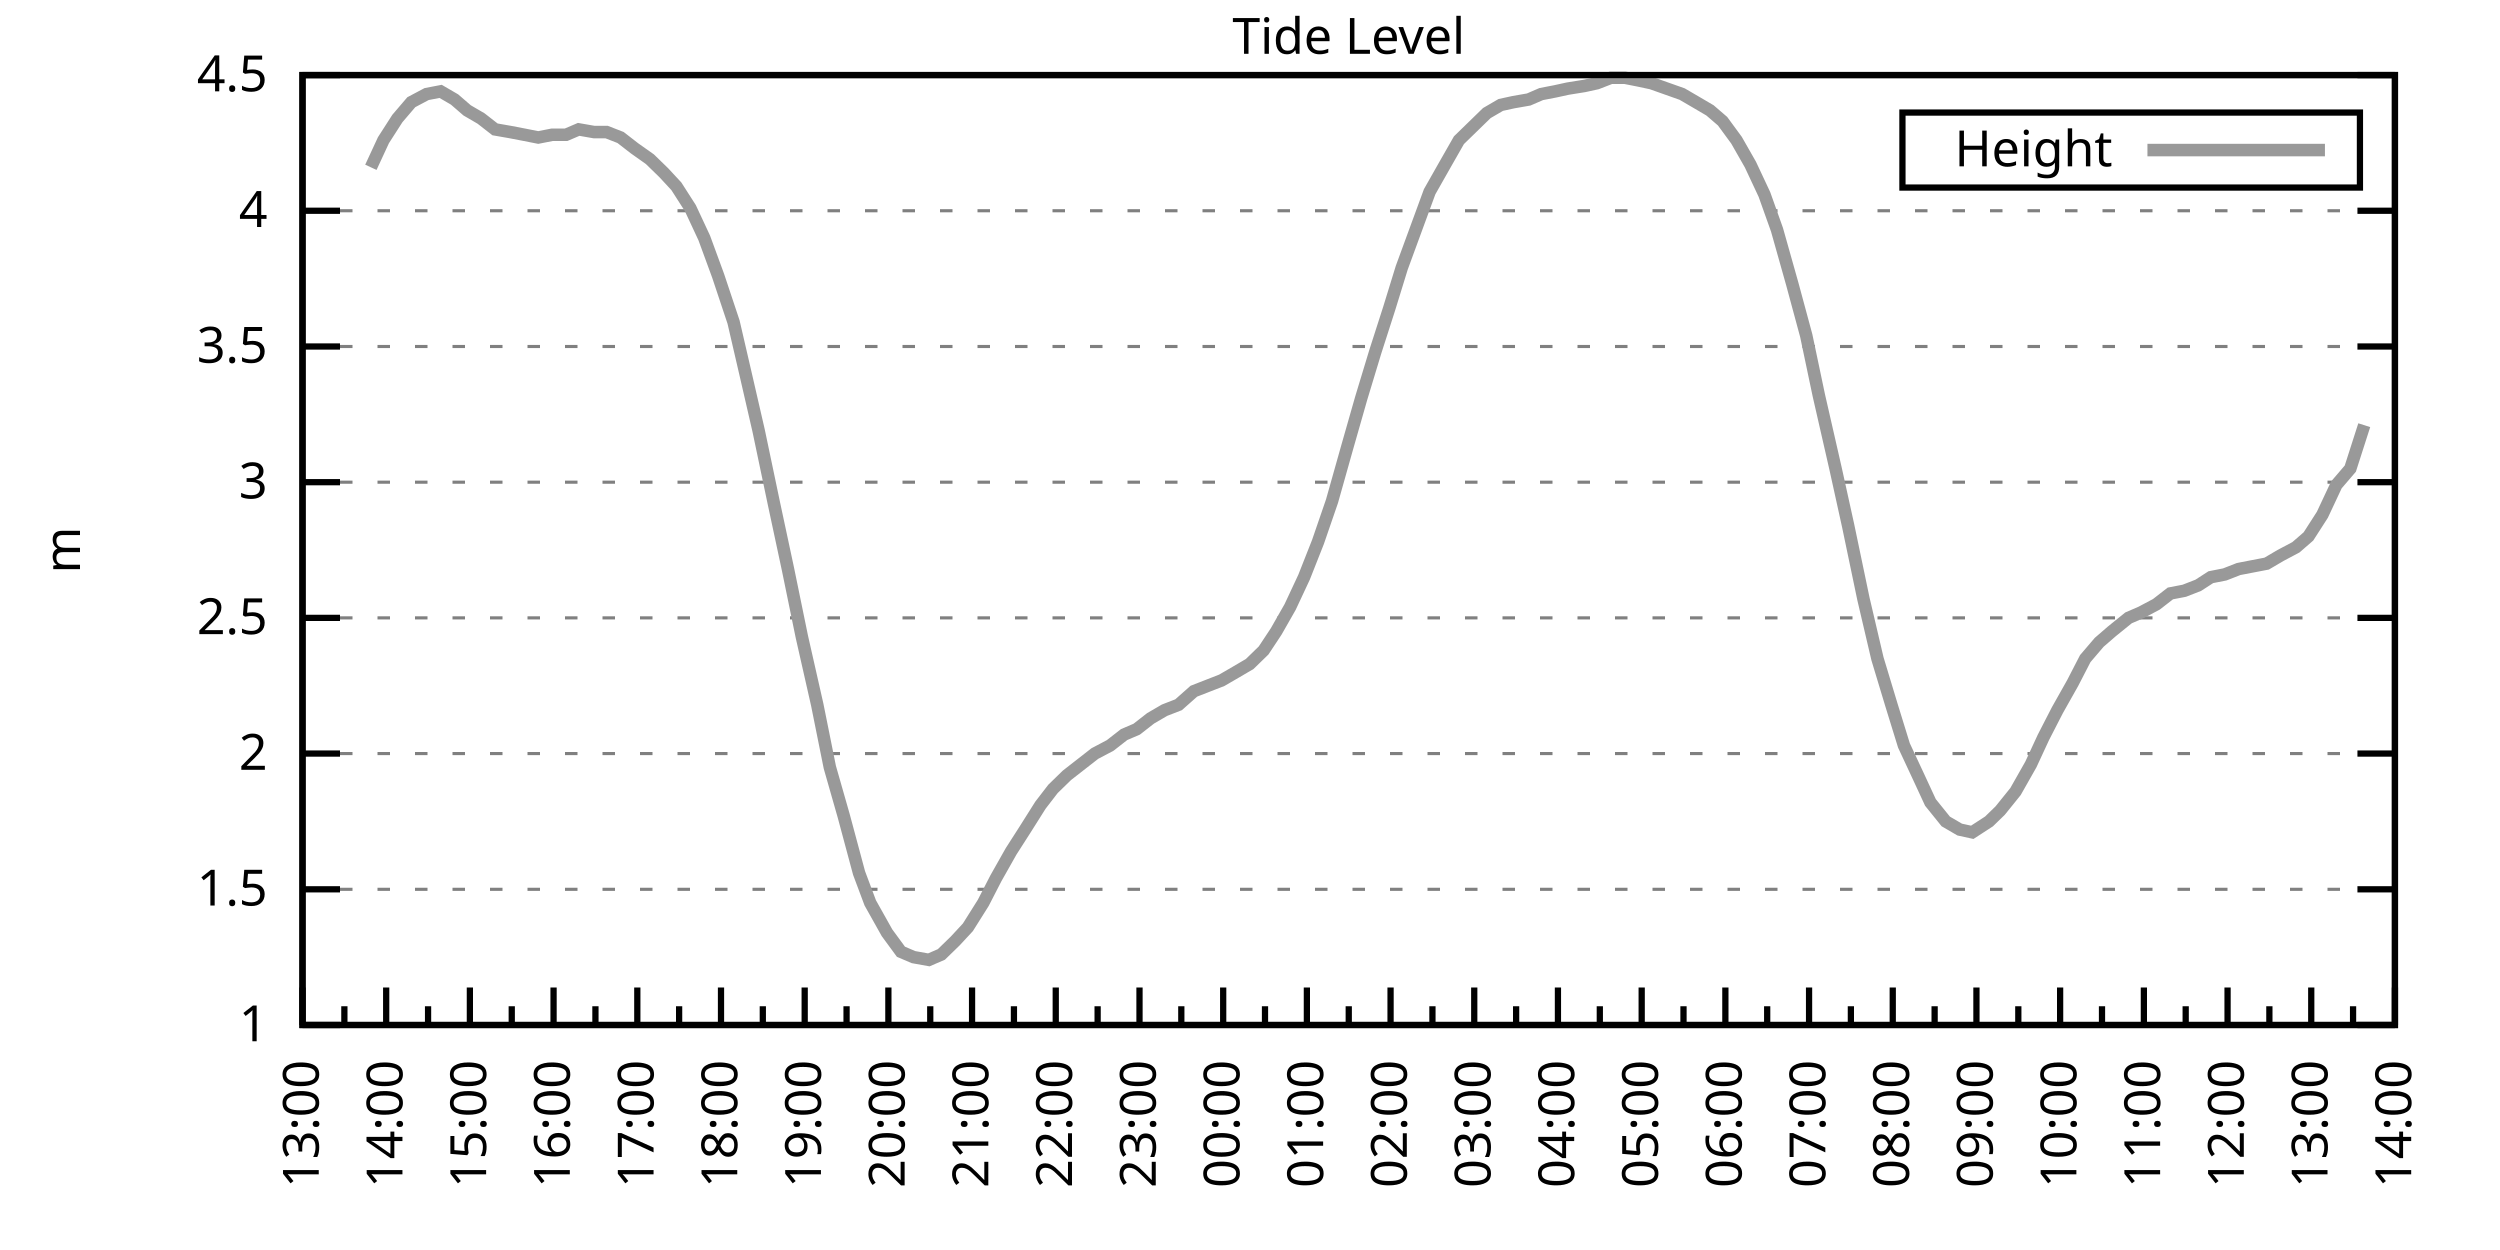
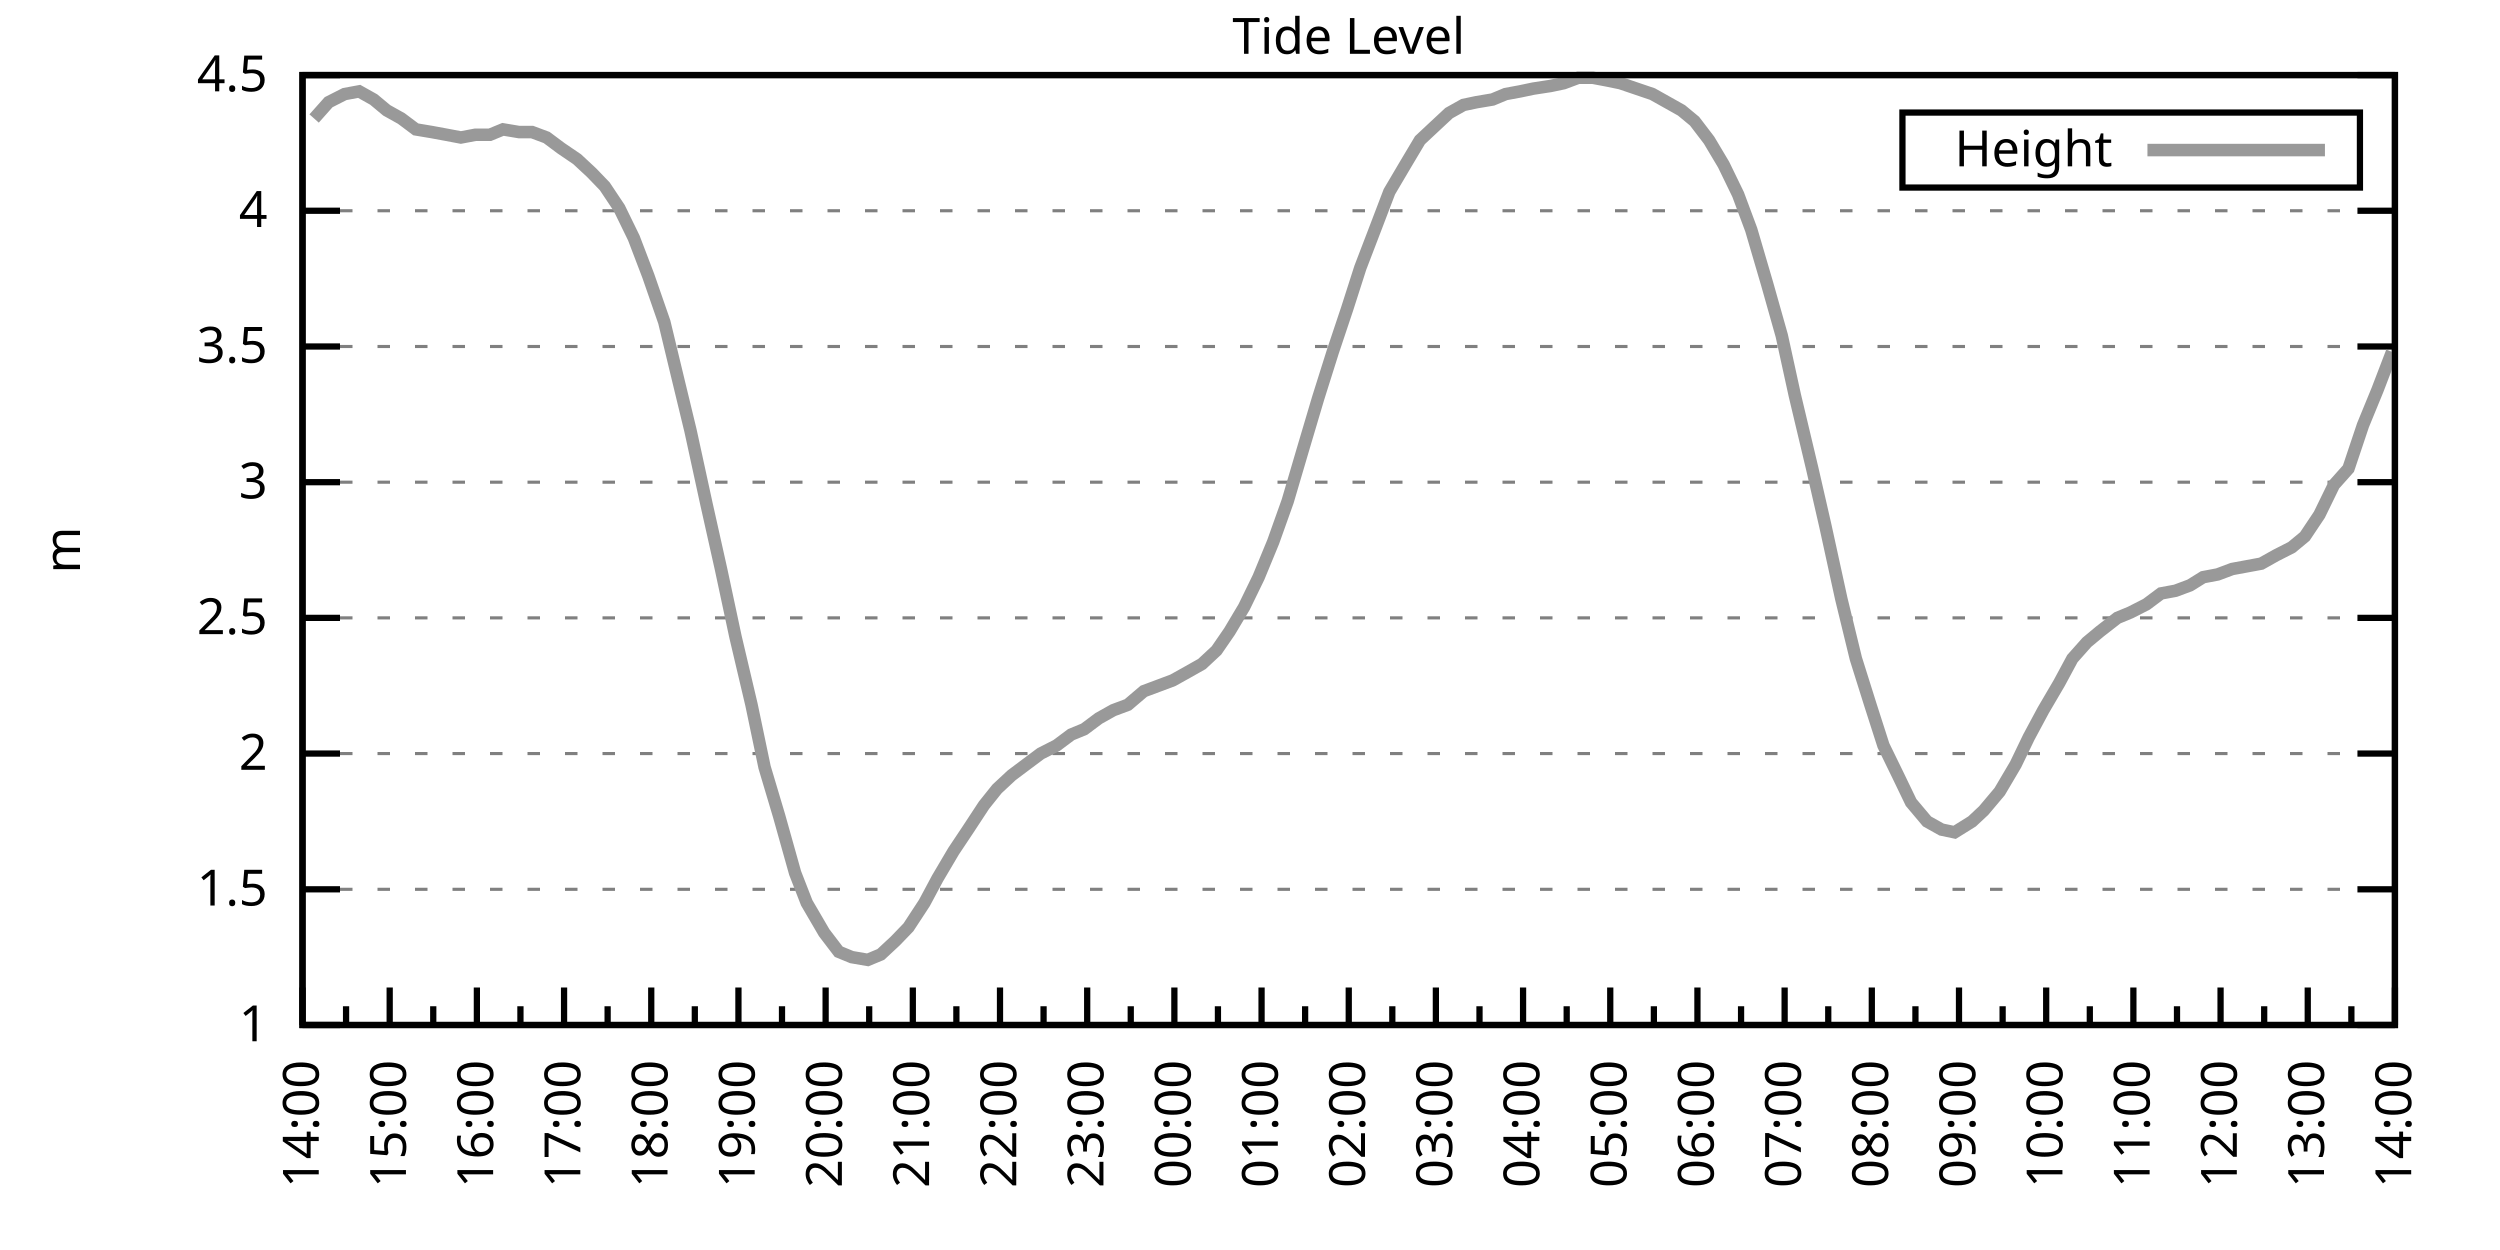
<svg xmlns="http://www.w3.org/2000/svg" xmlns:xlink="http://www.w3.org/1999/xlink" width="400" height="200" viewBox="0 0 400 200">
  <g id="gnuplot_canvas">
    <rect x="0" y="0" width="400" height="200" fill="none" />
    <defs>
      <circle id="gpDot" r="0.5" stroke-width="0.5" stroke="currentColor" />
      <path id="gpPt0" stroke-width="0.333" stroke="currentColor" d="M-1,0 h2 M0,-1 v2" />
      <path id="gpPt1" stroke-width="0.333" stroke="currentColor" d="M-1,-1 L1,1 M1,-1 L-1,1" />
      <path id="gpPt2" stroke-width="0.333" stroke="currentColor" d="M-1,0 L1,0 M0,-1 L0,1 M-1,-1 L1,1 M-1,1 L1,-1" />
      <rect id="gpPt3" stroke-width="0.333" stroke="currentColor" x="-1" y="-1" width="2" height="2" />
      <rect id="gpPt4" stroke-width="0.333" stroke="currentColor" fill="currentColor" x="-1" y="-1" width="2" height="2" />
      <circle id="gpPt5" stroke-width="0.333" stroke="currentColor" cx="0" cy="0" r="1" />
      <use xlink:href="#gpPt5" id="gpPt6" fill="currentColor" stroke="none" />
      <path id="gpPt7" stroke-width="0.333" stroke="currentColor" d="M0,-1.33 L-1.33,0.67 L1.33,0.67 z" />
      <use xlink:href="#gpPt7" id="gpPt8" fill="currentColor" stroke="none" />
      <use xlink:href="#gpPt7" id="gpPt9" stroke="currentColor" transform="rotate(180)" />
      <use xlink:href="#gpPt9" id="gpPt10" fill="currentColor" stroke="none" />
      <use xlink:href="#gpPt3" id="gpPt11" stroke="currentColor" transform="rotate(45)" />
      <use xlink:href="#gpPt11" id="gpPt12" fill="currentColor" stroke="none" />
      <path id="gpPt13" stroke-width="0.333" stroke="currentColor" d="M0,1.330 L1.265,0.411 L0.782,-1.067 L-0.782,-1.076 L-1.265,0.411 z" />
      <use xlink:href="#gpPt13" id="gpPt14" fill="currentColor" stroke="none" />
      <filter id="textbox" filterUnits="objectBoundingBox" x="0" y="0" height="1" width="1">
        <feFlood flood-color="white" flood-opacity="1" result="bgnd" />
        <feComposite in="SourceGraphic" in2="bgnd" operator="atop" />
      </filter>
      <filter id="greybox" filterUnits="objectBoundingBox" x="0" y="0" height="1" width="1">
        <feFlood flood-color="lightgrey" flood-opacity="1" result="grey" />
        <feComposite in="SourceGraphic" in2="grey" operator="atop" />
      </filter>
    </defs>
    <g fill="none" color="white" stroke="currentColor" stroke-width="1.00" stroke-linecap="butt" stroke-linejoin="miter">
</g>
    <g fill="none" color="black" stroke="currentColor" stroke-width="1.00" stroke-linecap="butt" stroke-linejoin="miter">
      <g stroke="none" shape-rendering="crispEdges">
        <polygon fill="rgb(255, 255, 255)" points="48.40,164.00 383.18,164.00 383.18,12.02 48.40,12.02 " />
      </g>
    </g>
    <g fill="none" color="black" stroke="currentColor" stroke-width="1.00" stroke-linecap="butt" stroke-linejoin="miter">
</g>
    <g fill="none" color="black" stroke="black" stroke-width="0.50" stroke-linecap="butt" stroke-linejoin="miter">
</g>
    <g fill="none" color="gray" stroke="currentColor" stroke-width="0.50" stroke-linecap="butt" stroke-linejoin="miter">
      <path stroke="gray" stroke-dasharray="2,4" class="gridline" d="M48.40,164.00 L383.19,164.00  " />
    </g>
    <g fill="none" color="gray" stroke="gray" stroke-width="1.00" stroke-linecap="butt" stroke-linejoin="miter">
</g>
    <g fill="none" color="black" stroke="currentColor" stroke-width="1.00" stroke-linecap="butt" stroke-linejoin="miter">
      <path stroke="black" d="M48.40,164.00 L54.40,164.00 M383.19,164.00 L377.19,164.00  " />
      <g transform="translate(42.80,166.60)" stroke="none" fill="black" font-family="Sans" font-size="8.00" text-anchor="end">
        <text>
          <tspan font-family="Sans"> 1</tspan>
        </text>
      </g>
    </g>
    <g fill="none" color="black" stroke="currentColor" stroke-width="1.00" stroke-linecap="butt" stroke-linejoin="miter">
</g>
    <g fill="none" color="black" stroke="black" stroke-width="0.50" stroke-linecap="butt" stroke-linejoin="miter">
</g>
    <g fill="none" color="gray" stroke="currentColor" stroke-width="0.50" stroke-linecap="butt" stroke-linejoin="miter">
      <path stroke="gray" stroke-dasharray="2,4" class="gridline" d="M48.40,142.29 L383.19,142.29  " />
    </g>
    <g fill="none" color="gray" stroke="gray" stroke-width="1.00" stroke-linecap="butt" stroke-linejoin="miter">
</g>
    <g fill="none" color="black" stroke="currentColor" stroke-width="1.00" stroke-linecap="butt" stroke-linejoin="miter">
      <path stroke="black" d="M48.40,142.29 L54.40,142.29 M383.19,142.29 L377.19,142.29  " />
      <g transform="translate(42.80,144.89)" stroke="none" fill="black" font-family="Sans" font-size="8.00" text-anchor="end">
        <text>
          <tspan font-family="Sans"> 1.5</tspan>
        </text>
      </g>
    </g>
    <g fill="none" color="black" stroke="currentColor" stroke-width="1.00" stroke-linecap="butt" stroke-linejoin="miter">
</g>
    <g fill="none" color="black" stroke="black" stroke-width="0.50" stroke-linecap="butt" stroke-linejoin="miter">
</g>
    <g fill="none" color="gray" stroke="currentColor" stroke-width="0.50" stroke-linecap="butt" stroke-linejoin="miter">
      <path stroke="gray" stroke-dasharray="2,4" class="gridline" d="M48.40,120.57 L383.19,120.57  " />
    </g>
    <g fill="none" color="gray" stroke="gray" stroke-width="1.00" stroke-linecap="butt" stroke-linejoin="miter">
</g>
    <g fill="none" color="black" stroke="currentColor" stroke-width="1.00" stroke-linecap="butt" stroke-linejoin="miter">
      <path stroke="black" d="M48.40,120.57 L54.40,120.57 M383.19,120.57 L377.19,120.57  " />
      <g transform="translate(42.80,123.17)" stroke="none" fill="black" font-family="Sans" font-size="8.00" text-anchor="end">
        <text>
          <tspan font-family="Sans"> 2</tspan>
        </text>
      </g>
    </g>
    <g fill="none" color="black" stroke="currentColor" stroke-width="1.00" stroke-linecap="butt" stroke-linejoin="miter">
</g>
    <g fill="none" color="black" stroke="black" stroke-width="0.50" stroke-linecap="butt" stroke-linejoin="miter">
</g>
    <g fill="none" color="gray" stroke="currentColor" stroke-width="0.50" stroke-linecap="butt" stroke-linejoin="miter">
      <path stroke="gray" stroke-dasharray="2,4" class="gridline" d="M48.40,98.86 L383.19,98.86  " />
    </g>
    <g fill="none" color="gray" stroke="gray" stroke-width="1.00" stroke-linecap="butt" stroke-linejoin="miter">
</g>
    <g fill="none" color="black" stroke="currentColor" stroke-width="1.00" stroke-linecap="butt" stroke-linejoin="miter">
      <path stroke="black" d="M48.40,98.86 L54.40,98.86 M383.19,98.86 L377.19,98.86  " />
      <g transform="translate(42.80,101.46)" stroke="none" fill="black" font-family="Sans" font-size="8.00" text-anchor="end">
        <text>
          <tspan font-family="Sans"> 2.5</tspan>
        </text>
      </g>
    </g>
    <g fill="none" color="black" stroke="currentColor" stroke-width="1.00" stroke-linecap="butt" stroke-linejoin="miter">
</g>
    <g fill="none" color="black" stroke="black" stroke-width="0.50" stroke-linecap="butt" stroke-linejoin="miter">
</g>
    <g fill="none" color="gray" stroke="currentColor" stroke-width="0.50" stroke-linecap="butt" stroke-linejoin="miter">
      <path stroke="gray" stroke-dasharray="2,4" class="gridline" d="M48.40,77.15 L383.19,77.15  " />
    </g>
    <g fill="none" color="gray" stroke="gray" stroke-width="1.00" stroke-linecap="butt" stroke-linejoin="miter">
</g>
    <g fill="none" color="black" stroke="currentColor" stroke-width="1.00" stroke-linecap="butt" stroke-linejoin="miter">
      <path stroke="black" d="M48.40,77.15 L54.40,77.15 M383.19,77.15 L377.19,77.15  " />
      <g transform="translate(42.80,79.75)" stroke="none" fill="black" font-family="Sans" font-size="8.00" text-anchor="end">
        <text>
          <tspan font-family="Sans"> 3</tspan>
        </text>
      </g>
    </g>
    <g fill="none" color="black" stroke="currentColor" stroke-width="1.00" stroke-linecap="butt" stroke-linejoin="miter">
</g>
    <g fill="none" color="black" stroke="black" stroke-width="0.50" stroke-linecap="butt" stroke-linejoin="miter">
</g>
    <g fill="none" color="gray" stroke="currentColor" stroke-width="0.50" stroke-linecap="butt" stroke-linejoin="miter">
      <path stroke="gray" stroke-dasharray="2,4" class="gridline" d="M48.40,55.44 L383.19,55.44  " />
    </g>
    <g fill="none" color="gray" stroke="gray" stroke-width="1.00" stroke-linecap="butt" stroke-linejoin="miter">
</g>
    <g fill="none" color="black" stroke="currentColor" stroke-width="1.00" stroke-linecap="butt" stroke-linejoin="miter">
      <path stroke="black" d="M48.40,55.44 L54.40,55.44 M383.19,55.44 L377.19,55.44  " />
      <g transform="translate(42.80,58.04)" stroke="none" fill="black" font-family="Sans" font-size="8.00" text-anchor="end">
        <text>
          <tspan font-family="Sans"> 3.5</tspan>
        </text>
      </g>
    </g>
    <g fill="none" color="black" stroke="currentColor" stroke-width="1.00" stroke-linecap="butt" stroke-linejoin="miter">
</g>
    <g fill="none" color="black" stroke="black" stroke-width="0.50" stroke-linecap="butt" stroke-linejoin="miter">
</g>
    <g fill="none" color="gray" stroke="currentColor" stroke-width="0.50" stroke-linecap="butt" stroke-linejoin="miter">
      <path stroke="gray" stroke-dasharray="2,4" class="gridline" d="M48.40,33.72 L383.19,33.72  " />
    </g>
    <g fill="none" color="gray" stroke="gray" stroke-width="1.00" stroke-linecap="butt" stroke-linejoin="miter">
</g>
    <g fill="none" color="black" stroke="currentColor" stroke-width="1.00" stroke-linecap="butt" stroke-linejoin="miter">
      <path stroke="black" d="M48.40,33.72 L54.40,33.72 M383.19,33.72 L377.19,33.72  " />
      <g transform="translate(42.80,36.32)" stroke="none" fill="black" font-family="Sans" font-size="8.00" text-anchor="end">
        <text>
          <tspan font-family="Sans"> 4</tspan>
        </text>
      </g>
    </g>
    <g fill="none" color="black" stroke="currentColor" stroke-width="1.00" stroke-linecap="butt" stroke-linejoin="miter">
</g>
    <g fill="none" color="black" stroke="black" stroke-width="0.50" stroke-linecap="butt" stroke-linejoin="miter">
</g>
    <g fill="none" color="gray" stroke="currentColor" stroke-width="0.50" stroke-linecap="butt" stroke-linejoin="miter">
      <path stroke="gray" stroke-dasharray="2,4" class="gridline" d="M48.40,12.01 L383.19,12.01  " />
    </g>
    <g fill="none" color="gray" stroke="gray" stroke-width="1.00" stroke-linecap="butt" stroke-linejoin="miter">
</g>
    <g fill="none" color="black" stroke="currentColor" stroke-width="1.00" stroke-linecap="butt" stroke-linejoin="miter">
      <path stroke="black" d="M48.40,12.01 L54.40,12.01 M383.19,12.01 L377.19,12.01  " />
      <g transform="translate(42.80,14.61)" stroke="none" fill="black" font-family="Sans" font-size="8.00" text-anchor="end">
        <text>
          <tspan font-family="Sans"> 4.5</tspan>
        </text>
      </g>
    </g>
    <g fill="none" color="black" stroke="currentColor" stroke-width="1.00" stroke-linecap="butt" stroke-linejoin="miter">
      <path stroke="black" d="M48.40,164.00 L48.40,158.00  " />
      <g transform="translate(51.00,169.60) rotate(270)" stroke="none" fill="black" font-family="Sans" font-size="8.00" text-anchor="end">
        <text>
+           <tspan font-family="Sans">14:00</tspan>
+         </text>
+       </g>
+     </g>
+     <g fill="none" color="black" stroke="currentColor" stroke-width="1.00" stroke-linecap="butt" stroke-linejoin="miter">
+       <path stroke="black" d="M55.37,164.00 L55.37,161.00 M62.35,164.00 L62.35,158.00  " />
+       <g transform="translate(64.95,169.60) rotate(270)" stroke="none" fill="black" font-family="Sans" font-size="8.00" text-anchor="end">
+         <text>
+           <tspan font-family="Sans">15:00</tspan>
+         </text>
+       </g>
+     </g>
+     <g fill="none" color="black" stroke="currentColor" stroke-width="1.00" stroke-linecap="butt" stroke-linejoin="miter">
+       <path stroke="black" d="M69.32,164.00 L69.32,161.00 M76.30,164.00 L76.30,158.00  " />
+       <g transform="translate(78.90,169.60) rotate(270)" stroke="none" fill="black" font-family="Sans" font-size="8.00" text-anchor="end">
+         <text>
+           <tspan font-family="Sans">16:00</tspan>
+         </text>
+       </g>
+     </g>
+     <g fill="none" color="black" stroke="currentColor" stroke-width="1.00" stroke-linecap="butt" stroke-linejoin="miter">
+       <path stroke="black" d="M83.27,164.00 L83.27,161.00 M90.25,164.00 L90.25,158.00  " />
+       <g transform="translate(92.85,169.60) rotate(270)" stroke="none" fill="black" font-family="Sans" font-size="8.00" text-anchor="end">
+         <text>
+           <tspan font-family="Sans">17:00</tspan>
+         </text>
+       </g>
+     </g>
+     <g fill="none" color="black" stroke="currentColor" stroke-width="1.00" stroke-linecap="butt" stroke-linejoin="miter">
+       <path stroke="black" d="M97.22,164.00 L97.22,161.00 M104.20,164.00 L104.20,158.00  " />
+       <g transform="translate(106.80,169.60) rotate(270)" stroke="none" fill="black" font-family="Sans" font-size="8.00" text-anchor="end">
+         <text>
+           <tspan font-family="Sans">18:00</tspan>
+         </text>
+       </g>
+     </g>
+     <g fill="none" color="black" stroke="currentColor" stroke-width="1.00" stroke-linecap="butt" stroke-linejoin="miter">
+       <path stroke="black" d="M111.17,164.00 L111.17,161.00 M118.15,164.00 L118.15,158.00  " />
+       <g transform="translate(120.75,169.60) rotate(270)" stroke="none" fill="black" font-family="Sans" font-size="8.00" text-anchor="end">
+         <text>
+           <tspan font-family="Sans">19:00</tspan>
+         </text>
+       </g>
+     </g>
+     <g fill="none" color="black" stroke="currentColor" stroke-width="1.00" stroke-linecap="butt" stroke-linejoin="miter">
+       <path stroke="black" d="M125.12,164.00 L125.12,161.00 M132.10,164.00 L132.10,158.00  " />
+       <g transform="translate(134.70,169.60) rotate(270)" stroke="none" fill="black" font-family="Sans" font-size="8.00" text-anchor="end">
+         <text>
+           <tspan font-family="Sans">20:00</tspan>
+         </text>
+       </g>
+     </g>
+     <g fill="none" color="black" stroke="currentColor" stroke-width="1.00" stroke-linecap="butt" stroke-linejoin="miter">
+       <path stroke="black" d="M139.07,164.00 L139.07,161.00 M146.05,164.00 L146.05,158.00  " />
+       <g transform="translate(148.65,169.60) rotate(270)" stroke="none" fill="black" font-family="Sans" font-size="8.00" text-anchor="end">
+         <text>
+           <tspan font-family="Sans">21:00</tspan>
+         </text>
+       </g>
+     </g>
+     <g fill="none" color="black" stroke="currentColor" stroke-width="1.00" stroke-linecap="butt" stroke-linejoin="miter">
+       <path stroke="black" d="M153.02,164.00 L153.02,161.00 M160.00,164.00 L160.00,158.00  " />
+       <g transform="translate(162.60,169.60) rotate(270)" stroke="none" fill="black" font-family="Sans" font-size="8.00" text-anchor="end">
+         <text>
+           <tspan font-family="Sans">22:00</tspan>
+         </text>
+       </g>
+     </g>
+     <g fill="none" color="black" stroke="currentColor" stroke-width="1.00" stroke-linecap="butt" stroke-linejoin="miter">
+       <path stroke="black" d="M166.97,164.00 L166.97,161.00 M173.95,164.00 L173.95,158.00  " />
+       <g transform="translate(176.55,169.60) rotate(270)" stroke="none" fill="black" font-family="Sans" font-size="8.00" text-anchor="end">
+         <text>
+           <tspan font-family="Sans">23:00</tspan>
+         </text>
+       </g>
+     </g>
+     <g fill="none" color="black" stroke="currentColor" stroke-width="1.00" stroke-linecap="butt" stroke-linejoin="miter">
+       <path stroke="black" d="M180.92,164.00 L180.92,161.00 M187.90,164.00 L187.90,158.00  " />
+       <g transform="translate(190.50,169.60) rotate(270)" stroke="none" fill="black" font-family="Sans" font-size="8.00" text-anchor="end">
+         <text>
+           <tspan font-family="Sans">00:00</tspan>
+         </text>
+       </g>
+     </g>
+     <g fill="none" color="black" stroke="currentColor" stroke-width="1.00" stroke-linecap="butt" stroke-linejoin="miter">
+       <path stroke="black" d="M194.87,164.00 L194.87,161.00 M201.85,164.00 L201.85,158.00  " />
+       <g transform="translate(204.45,169.60) rotate(270)" stroke="none" fill="black" font-family="Sans" font-size="8.00" text-anchor="end">
+         <text>
+           <tspan font-family="Sans">01:00</tspan>
+         </text>
+       </g>
+     </g>
+     <g fill="none" color="black" stroke="currentColor" stroke-width="1.00" stroke-linecap="butt" stroke-linejoin="miter">
+       <path stroke="black" d="M208.82,164.00 L208.82,161.00 M215.80,164.00 L215.80,158.00  " />
+       <g transform="translate(218.40,169.60) rotate(270)" stroke="none" fill="black" font-family="Sans" font-size="8.00" text-anchor="end">
+         <text>
+           <tspan font-family="Sans">02:00</tspan>
+         </text>
+       </g>
+     </g>
+     <g fill="none" color="black" stroke="currentColor" stroke-width="1.00" stroke-linecap="butt" stroke-linejoin="miter">
+       <path stroke="black" d="M222.77,164.00 L222.77,161.00 M229.74,164.00 L229.74,158.00  " />
+       <g transform="translate(232.34,169.60) rotate(270)" stroke="none" fill="black" font-family="Sans" font-size="8.00" text-anchor="end">
+         <text>
+           <tspan font-family="Sans">03:00</tspan>
+         </text>
+       </g>
+     </g>
+     <g fill="none" color="black" stroke="currentColor" stroke-width="1.00" stroke-linecap="butt" stroke-linejoin="miter">
+       <path stroke="black" d="M236.72,164.00 L236.72,161.00 M243.69,164.00 L243.69,158.00  " />
+       <g transform="translate(246.29,169.60) rotate(270)" stroke="none" fill="black" font-family="Sans" font-size="8.00" text-anchor="end">
+         <text>
+           <tspan font-family="Sans">04:00</tspan>
+         </text>
+       </g>
+     </g>
+     <g fill="none" color="black" stroke="currentColor" stroke-width="1.00" stroke-linecap="butt" stroke-linejoin="miter">
+       <path stroke="black" d="M250.67,164.00 L250.67,161.00 M257.64,164.00 L257.64,158.00  " />
+       <g transform="translate(260.24,169.60) rotate(270)" stroke="none" fill="black" font-family="Sans" font-size="8.00" text-anchor="end">
+         <text>
+           <tspan font-family="Sans">05:00</tspan>
+         </text>
+       </g>
+     </g>
+     <g fill="none" color="black" stroke="currentColor" stroke-width="1.00" stroke-linecap="butt" stroke-linejoin="miter">
+       <path stroke="black" d="M264.62,164.00 L264.62,161.00 M271.59,164.00 L271.59,158.00  " />
+       <g transform="translate(274.19,169.60) rotate(270)" stroke="none" fill="black" font-family="Sans" font-size="8.00" text-anchor="end">
+         <text>
+           <tspan font-family="Sans">06:00</tspan>
+         </text>
+       </g>
+     </g>
+     <g fill="none" color="black" stroke="currentColor" stroke-width="1.00" stroke-linecap="butt" stroke-linejoin="miter">
+       <path stroke="black" d="M278.57,164.00 L278.57,161.00 M285.54,164.00 L285.54,158.00  " />
+       <g transform="translate(288.14,169.60) rotate(270)" stroke="none" fill="black" font-family="Sans" font-size="8.00" text-anchor="end">
+         <text>
+           <tspan font-family="Sans">07:00</tspan>
+         </text>
+       </g>
+     </g>
+     <g fill="none" color="black" stroke="currentColor" stroke-width="1.00" stroke-linecap="butt" stroke-linejoin="miter">
+       <path stroke="black" d="M292.52,164.00 L292.52,161.00 M299.49,164.00 L299.49,158.00  " />
+       <g transform="translate(302.09,169.60) rotate(270)" stroke="none" fill="black" font-family="Sans" font-size="8.00" text-anchor="end">
+         <text>
+           <tspan font-family="Sans">08:00</tspan>
+         </text>
+       </g>
+     </g>
+     <g fill="none" color="black" stroke="currentColor" stroke-width="1.00" stroke-linecap="butt" stroke-linejoin="miter">
+       <path stroke="black" d="M306.47,164.00 L306.47,161.00 M313.44,164.00 L313.44,158.00  " />
+       <g transform="translate(316.04,169.60) rotate(270)" stroke="none" fill="black" font-family="Sans" font-size="8.00" text-anchor="end">
+         <text>
+           <tspan font-family="Sans">09:00</tspan>
+         </text>
+       </g>
+     </g>
+     <g fill="none" color="black" stroke="currentColor" stroke-width="1.00" stroke-linecap="butt" stroke-linejoin="miter">
+       <path stroke="black" d="M320.42,164.00 L320.42,161.00 M327.39,164.00 L327.39,158.00  " />
+       <g transform="translate(329.99,169.60) rotate(270)" stroke="none" fill="black" font-family="Sans" font-size="8.00" text-anchor="end">
+         <text>
+           <tspan font-family="Sans">10:00</tspan>
+         </text>
+       </g>
+     </g>
+     <g fill="none" color="black" stroke="currentColor" stroke-width="1.00" stroke-linecap="butt" stroke-linejoin="miter">
+       <path stroke="black" d="M334.37,164.00 L334.37,161.00 M341.34,164.00 L341.34,158.00  " />
+       <g transform="translate(343.94,169.60) rotate(270)" stroke="none" fill="black" font-family="Sans" font-size="8.00" text-anchor="end">
+         <text>
+           <tspan font-family="Sans">11:00</tspan>
+         </text>
+       </g>
+     </g>
+     <g fill="none" color="black" stroke="currentColor" stroke-width="1.00" stroke-linecap="butt" stroke-linejoin="miter">
+       <path stroke="black" d="M348.32,164.00 L348.32,161.00 M355.29,164.00 L355.29,158.00  " />
+       <g transform="translate(357.89,169.60) rotate(270)" stroke="none" fill="black" font-family="Sans" font-size="8.00" text-anchor="end">
+         <text>
+           <tspan font-family="Sans">12:00</tspan>
+         </text>
+       </g>
+     </g>
+     <g fill="none" color="black" stroke="currentColor" stroke-width="1.00" stroke-linecap="butt" stroke-linejoin="miter">
+       <path stroke="black" d="M362.27,164.00 L362.27,161.00 M369.24,164.00 L369.24,158.00  " />
+       <g transform="translate(371.84,169.60) rotate(270)" stroke="none" fill="black" font-family="Sans" font-size="8.00" text-anchor="end">
+         <text>
          <tspan font-family="Sans">13:00</tspan>
        </text>
      </g>
    </g>
    <g fill="none" color="black" stroke="currentColor" stroke-width="1.00" stroke-linecap="butt" stroke-linejoin="miter">
-       <path stroke="black" d="M55.10,164.00 L55.10,161.00 M61.79,164.00 L61.79,158.00  " />
-       <g transform="translate(64.39,169.60) rotate(270)" stroke="none" fill="black" font-family="Sans" font-size="8.00" text-anchor="end">
-         <text>
-           <tspan font-family="Sans">14:00</tspan>
-         </text>
-       </g>
-     </g>
-     <g fill="none" color="black" stroke="currentColor" stroke-width="1.00" stroke-linecap="butt" stroke-linejoin="miter">
-       <path stroke="black" d="M68.49,164.00 L68.49,161.00 M75.18,164.00 L75.18,158.00  " />
-       <g transform="translate(77.78,169.60) rotate(270)" stroke="none" fill="black" font-family="Sans" font-size="8.00" text-anchor="end">
-         <text>
-           <tspan font-family="Sans">15:00</tspan>
-         </text>
-       </g>
-     </g>
-     <g fill="none" color="black" stroke="currentColor" stroke-width="1.00" stroke-linecap="butt" stroke-linejoin="miter">
-       <path stroke="black" d="M81.88,164.00 L81.88,161.00 M88.57,164.00 L88.57,158.00  " />
-       <g transform="translate(91.17,169.60) rotate(270)" stroke="none" fill="black" font-family="Sans" font-size="8.00" text-anchor="end">
-         <text>
-           <tspan font-family="Sans">16:00</tspan>
-         </text>
-       </g>
-     </g>
-     <g fill="none" color="black" stroke="currentColor" stroke-width="1.00" stroke-linecap="butt" stroke-linejoin="miter">
-       <path stroke="black" d="M95.27,164.00 L95.27,161.00 M101.97,164.00 L101.97,158.00  " />
-       <g transform="translate(104.57,169.60) rotate(270)" stroke="none" fill="black" font-family="Sans" font-size="8.00" text-anchor="end">
-         <text>
-           <tspan font-family="Sans">17:00</tspan>
-         </text>
-       </g>
-     </g>
-     <g fill="none" color="black" stroke="currentColor" stroke-width="1.00" stroke-linecap="butt" stroke-linejoin="miter">
-       <path stroke="black" d="M108.66,164.00 L108.66,161.00 M115.36,164.00 L115.36,158.00  " />
-       <g transform="translate(117.96,169.60) rotate(270)" stroke="none" fill="black" font-family="Sans" font-size="8.00" text-anchor="end">
-         <text>
-           <tspan font-family="Sans">18:00</tspan>
-         </text>
-       </g>
-     </g>
-     <g fill="none" color="black" stroke="currentColor" stroke-width="1.00" stroke-linecap="butt" stroke-linejoin="miter">
-       <path stroke="black" d="M122.05,164.00 L122.05,161.00 M128.75,164.00 L128.75,158.00  " />
-       <g transform="translate(131.35,169.60) rotate(270)" stroke="none" fill="black" font-family="Sans" font-size="8.00" text-anchor="end">
-         <text>
-           <tspan font-family="Sans">19:00</tspan>
-         </text>
-       </g>
-     </g>
-     <g fill="none" color="black" stroke="currentColor" stroke-width="1.00" stroke-linecap="butt" stroke-linejoin="miter">
-       <path stroke="black" d="M135.45,164.00 L135.45,161.00 M142.14,164.00 L142.14,158.00  " />
-       <g transform="translate(144.74,169.60) rotate(270)" stroke="none" fill="black" font-family="Sans" font-size="8.00" text-anchor="end">
-         <text>
-           <tspan font-family="Sans">20:00</tspan>
-         </text>
-       </g>
-     </g>
-     <g fill="none" color="black" stroke="currentColor" stroke-width="1.00" stroke-linecap="butt" stroke-linejoin="miter">
-       <path stroke="black" d="M148.84,164.00 L148.84,161.00 M155.53,164.00 L155.53,158.00  " />
-       <g transform="translate(158.13,169.60) rotate(270)" stroke="none" fill="black" font-family="Sans" font-size="8.00" text-anchor="end">
-         <text>
-           <tspan font-family="Sans">21:00</tspan>
-         </text>
-       </g>
-     </g>
-     <g fill="none" color="black" stroke="currentColor" stroke-width="1.00" stroke-linecap="butt" stroke-linejoin="miter">
-       <path stroke="black" d="M162.23,164.00 L162.23,161.00 M168.92,164.00 L168.92,158.00  " />
-       <g transform="translate(171.52,169.60) rotate(270)" stroke="none" fill="black" font-family="Sans" font-size="8.00" text-anchor="end">
-         <text>
-           <tspan font-family="Sans">22:00</tspan>
-         </text>
-       </g>
-     </g>
-     <g fill="none" color="black" stroke="currentColor" stroke-width="1.00" stroke-linecap="butt" stroke-linejoin="miter">
-       <path stroke="black" d="M175.62,164.00 L175.62,161.00 M182.32,164.00 L182.32,158.00  " />
-       <g transform="translate(184.92,169.60) rotate(270)" stroke="none" fill="black" font-family="Sans" font-size="8.00" text-anchor="end">
-         <text>
-           <tspan font-family="Sans">23:00</tspan>
-         </text>
-       </g>
-     </g>
-     <g fill="none" color="black" stroke="currentColor" stroke-width="1.00" stroke-linecap="butt" stroke-linejoin="miter">
-       <path stroke="black" d="M189.01,164.00 L189.01,161.00 M195.71,164.00 L195.71,158.00  " />
-       <g transform="translate(198.31,169.60) rotate(270)" stroke="none" fill="black" font-family="Sans" font-size="8.00" text-anchor="end">
-         <text>
-           <tspan font-family="Sans">00:00</tspan>
-         </text>
-       </g>
-     </g>
-     <g fill="none" color="black" stroke="currentColor" stroke-width="1.00" stroke-linecap="butt" stroke-linejoin="miter">
-       <path stroke="black" d="M202.40,164.00 L202.40,161.00 M209.10,164.00 L209.10,158.00  " />
-       <g transform="translate(211.70,169.60) rotate(270)" stroke="none" fill="black" font-family="Sans" font-size="8.00" text-anchor="end">
-         <text>
-           <tspan font-family="Sans">01:00</tspan>
-         </text>
-       </g>
-     </g>
-     <g fill="none" color="black" stroke="currentColor" stroke-width="1.00" stroke-linecap="butt" stroke-linejoin="miter">
-       <path stroke="black" d="M215.80,164.00 L215.80,161.00 M222.49,164.00 L222.49,158.00  " />
-       <g transform="translate(225.09,169.60) rotate(270)" stroke="none" fill="black" font-family="Sans" font-size="8.00" text-anchor="end">
-         <text>
-           <tspan font-family="Sans">02:00</tspan>
-         </text>
-       </g>
-     </g>
-     <g fill="none" color="black" stroke="currentColor" stroke-width="1.00" stroke-linecap="butt" stroke-linejoin="miter">
-       <path stroke="black" d="M229.19,164.00 L229.19,161.00 M235.88,164.00 L235.88,158.00  " />
-       <g transform="translate(238.48,169.60) rotate(270)" stroke="none" fill="black" font-family="Sans" font-size="8.00" text-anchor="end">
-         <text>
-           <tspan font-family="Sans">03:00</tspan>
-         </text>
-       </g>
-     </g>
-     <g fill="none" color="black" stroke="currentColor" stroke-width="1.00" stroke-linecap="butt" stroke-linejoin="miter">
-       <path stroke="black" d="M242.58,164.00 L242.58,161.00 M249.27,164.00 L249.27,158.00  " />
-       <g transform="translate(251.87,169.60) rotate(270)" stroke="none" fill="black" font-family="Sans" font-size="8.00" text-anchor="end">
-         <text>
-           <tspan font-family="Sans">04:00</tspan>
-         </text>
-       </g>
-     </g>
-     <g fill="none" color="black" stroke="currentColor" stroke-width="1.00" stroke-linecap="butt" stroke-linejoin="miter">
-       <path stroke="black" d="M255.97,164.00 L255.97,161.00 M262.67,164.00 L262.67,158.00  " />
-       <g transform="translate(265.27,169.60) rotate(270)" stroke="none" fill="black" font-family="Sans" font-size="8.00" text-anchor="end">
-         <text>
-           <tspan font-family="Sans">05:00</tspan>
-         </text>
-       </g>
-     </g>
-     <g fill="none" color="black" stroke="currentColor" stroke-width="1.00" stroke-linecap="butt" stroke-linejoin="miter">
-       <path stroke="black" d="M269.36,164.00 L269.36,161.00 M276.06,164.00 L276.06,158.00  " />
-       <g transform="translate(278.66,169.60) rotate(270)" stroke="none" fill="black" font-family="Sans" font-size="8.00" text-anchor="end">
-         <text>
-           <tspan font-family="Sans">06:00</tspan>
-         </text>
-       </g>
-     </g>
-     <g fill="none" color="black" stroke="currentColor" stroke-width="1.00" stroke-linecap="butt" stroke-linejoin="miter">
-       <path stroke="black" d="M282.75,164.00 L282.75,161.00 M289.45,164.00 L289.45,158.00  " />
-       <g transform="translate(292.05,169.60) rotate(270)" stroke="none" fill="black" font-family="Sans" font-size="8.00" text-anchor="end">
-         <text>
-           <tspan font-family="Sans">07:00</tspan>
-         </text>
-       </g>
-     </g>
-     <g fill="none" color="black" stroke="currentColor" stroke-width="1.00" stroke-linecap="butt" stroke-linejoin="miter">
-       <path stroke="black" d="M296.14,164.00 L296.14,161.00 M302.84,164.00 L302.84,158.00  " />
-       <g transform="translate(305.44,169.60) rotate(270)" stroke="none" fill="black" font-family="Sans" font-size="8.00" text-anchor="end">
-         <text>
-           <tspan font-family="Sans">08:00</tspan>
-         </text>
-       </g>
-     </g>
-     <g fill="none" color="black" stroke="currentColor" stroke-width="1.00" stroke-linecap="butt" stroke-linejoin="miter">
-       <path stroke="black" d="M309.54,164.00 L309.54,161.00 M316.23,164.00 L316.23,158.00  " />
-       <g transform="translate(318.83,169.60) rotate(270)" stroke="none" fill="black" font-family="Sans" font-size="8.00" text-anchor="end">
-         <text>
-           <tspan font-family="Sans">09:00</tspan>
-         </text>
-       </g>
-     </g>
-     <g fill="none" color="black" stroke="currentColor" stroke-width="1.00" stroke-linecap="butt" stroke-linejoin="miter">
-       <path stroke="black" d="M322.93,164.00 L322.93,161.00 M329.62,164.00 L329.62,158.00  " />
-       <g transform="translate(332.22,169.60) rotate(270)" stroke="none" fill="black" font-family="Sans" font-size="8.00" text-anchor="end">
-         <text>
-           <tspan font-family="Sans">10:00</tspan>
-         </text>
-       </g>
-     </g>
-     <g fill="none" color="black" stroke="currentColor" stroke-width="1.00" stroke-linecap="butt" stroke-linejoin="miter">
-       <path stroke="black" d="M336.32,164.00 L336.32,161.00 M343.02,164.00 L343.02,158.00  " />
-       <g transform="translate(345.62,169.60) rotate(270)" stroke="none" fill="black" font-family="Sans" font-size="8.00" text-anchor="end">
-         <text>
-           <tspan font-family="Sans">11:00</tspan>
-         </text>
-       </g>
-     </g>
-     <g fill="none" color="black" stroke="currentColor" stroke-width="1.00" stroke-linecap="butt" stroke-linejoin="miter">
-       <path stroke="black" d="M349.71,164.00 L349.71,161.00 M356.41,164.00 L356.41,158.00  " />
-       <g transform="translate(359.01,169.60) rotate(270)" stroke="none" fill="black" font-family="Sans" font-size="8.00" text-anchor="end">
-         <text>
-           <tspan font-family="Sans">12:00</tspan>
-         </text>
-       </g>
-     </g>
-     <g fill="none" color="black" stroke="currentColor" stroke-width="1.00" stroke-linecap="butt" stroke-linejoin="miter">
-       <path stroke="black" d="M363.10,164.00 L363.10,161.00 M369.80,164.00 L369.80,158.00  " />
-       <g transform="translate(372.40,169.60) rotate(270)" stroke="none" fill="black" font-family="Sans" font-size="8.00" text-anchor="end">
-         <text>
-           <tspan font-family="Sans">13:00</tspan>
-         </text>
-       </g>
-     </g>
-     <g fill="none" color="black" stroke="currentColor" stroke-width="1.00" stroke-linecap="butt" stroke-linejoin="miter">
-       <path stroke="black" d="M376.49,164.00 L376.49,161.00 M383.19,164.00 L383.19,158.00  " />
+       <path stroke="black" d="M376.22,164.00 L376.22,161.00 M383.19,164.00 L383.19,158.00  " />
      <g transform="translate(385.79,169.60) rotate(270)" stroke="none" fill="black" font-family="Sans" font-size="8.00" text-anchor="end">
        <text>
          <tspan font-family="Sans">14:00</tspan>
        </text>
      </g>
    </g>
    <g fill="none" color="black" stroke="currentColor" stroke-width="1.00" stroke-linecap="butt" stroke-linejoin="miter">
</g>
    <g fill="none" color="black" stroke="currentColor" stroke-width="1.00" stroke-linecap="butt" stroke-linejoin="miter">
      <path stroke="black" d="M48.40,12.01 L48.40,164.00 L383.19,164.00 L383.19,12.01 L48.40,12.01 Z  " />
    </g>
    <g fill="none" color="black" stroke="currentColor" stroke-width="1.00" stroke-linecap="butt" stroke-linejoin="miter">
      <g transform="translate(12.80,88.01) rotate(270)" stroke="none" fill="black" font-family="Sans" font-size="8.00" text-anchor="middle">
        <text>
          <tspan font-family="Sans">m</tspan>
        </text>
      </g>
    </g>
    <g fill="none" color="black" stroke="currentColor" stroke-width="1.00" stroke-linecap="butt" stroke-linejoin="miter">
</g>
    <g fill="none" color="black" stroke="currentColor" stroke-width="1.00" stroke-linecap="butt" stroke-linejoin="miter">
      <path stroke="black" d="M304.39,30.01 L304.39,18.01 L377.59,18.01 L377.59,30.01 L304.39,30.01 Z  " />
    </g>
    <g id="Tide_level_plot_1">
      <g fill="none" color="white" stroke="black" stroke-width="2.00" stroke-linecap="butt" stroke-linejoin="miter">
</g>
      <g fill="none" color="black" stroke="currentColor" stroke-width="2.00" stroke-linecap="butt" stroke-linejoin="miter">
        <g transform="translate(337.99,26.61)" stroke="none" fill="black" font-family="Sans" font-size="8.00" text-anchor="end">
          <text>
            <tspan font-family="Sans">Height</tspan>
          </text>
        </g>
      </g>
      <g fill="none" color="black" stroke="currentColor" stroke-width="2.00" stroke-linecap="butt" stroke-linejoin="miter">
-         <path stroke="rgb(153, 153, 153)" d="M343.59,24.01 L371.99,24.01 M59.34,26.77 L61.35,22.43 L63.58,18.96 L65.81,16.35 L68.26,15.05 L70.50,14.62   L72.73,15.92 L74.74,17.66 L76.97,18.96 L79.20,20.70 L81.66,21.13 L83.89,21.56 L86.12,22.00 L88.35,21.56   L90.58,21.56 L92.59,20.70 L95.05,21.13 L97.06,21.13 L99.29,22.00 L101.52,23.73 L103.98,25.47 L106.21,27.64   L108.22,29.81 L110.45,33.29 L112.68,38.07 L114.91,44.15 L117.37,51.53 L119.38,60.21 L121.38,68.90 L123.84,80.62   L126.07,91.04 L128.30,101.90 L130.76,112.76 L132.77,122.75 L135.00,130.56 L137.45,139.68 L139.24,144.46 L141.92,149.24   L144.15,152.28 L146.16,153.14 L148.61,153.58 L150.62,152.71 L152.85,150.54 L154.86,148.37 L157.32,144.46 L159.33,140.55   L161.78,136.21 L164.01,132.73 L166.47,128.83 L168.48,126.22 L170.71,124.05 L172.94,122.31 L175.17,120.57 L177.63,119.27   L179.86,117.53 L181.87,116.67 L184.10,114.93 L186.33,113.63 L188.57,112.76 L191.02,110.59 L193.25,109.72 L195.48,108.85   L197.72,107.55 L199.95,106.24 L202.18,104.07 L204.19,101.03 L206.42,97.12 L208.65,92.35 L210.88,86.70 L213.12,80.19   L215.57,71.50 L217.80,63.69 L220.04,56.30 L222.27,49.36 L224.28,42.84 L226.51,36.76 L228.74,30.68 L231.20,26.34   L233.43,22.43 L235.66,20.26 L237.89,18.09 L240.12,16.79 L242.13,16.35 L244.59,15.92 L246.60,15.05 L248.83,14.62   L250.84,14.18 L253.51,13.75 L255.52,13.31 L257.76,12.44 L259.99,12.44 L262.22,12.88 L264.23,13.31 L269.14,15.05   L271.37,16.35 L273.60,17.66 L275.61,19.39 L277.84,22.43 L280.07,26.34 L282.31,31.12 L284.32,36.76 L286.77,45.45   L289.00,53.70 L291.01,63.25 L293.69,74.98 L295.70,84.10 L298.15,95.82 L300.39,105.38 L302.62,112.76 L304.63,119.27   L306.86,124.05 L308.87,128.39 L311.32,131.43 L313.55,132.73 L315.56,133.17 L318.24,131.43 L320.03,129.69 L322.48,126.65   L324.94,122.31 L326.95,117.97 L329.18,113.63 L331.63,109.28 L333.64,105.38 L335.87,102.77 L337.88,101.03 L340.56,98.86   L342.57,97.99 L345.02,96.69 L347.26,94.95 L349.49,94.52 L351.72,93.65 L353.73,92.35 L355.96,91.91 L358.19,91.04   L360.42,90.61 L362.66,90.18 L364.89,88.87 L367.34,87.57 L369.35,85.83 L371.58,82.36 L373.82,77.58 L376.05,74.98   L378.28,68.03  " />
+         <path stroke="rgb(153, 153, 153)" d="M343.59,24.01 L371.99,24.01 M50.26,18.96 L52.58,16.35 L55.14,15.05 L57.47,14.62 L59.79,15.92 L61.88,17.66   L64.21,18.96 L66.53,20.70 L69.09,21.13 L71.42,21.56 L73.74,22.00 L76.07,21.56 L78.39,21.56 L80.48,20.70   L83.04,21.13 L85.13,21.13 L87.46,22.00 L89.78,23.73 L92.34,25.47 L94.67,27.64 L96.76,29.81 L99.08,33.29   L101.41,38.07 L103.73,44.15 L106.29,51.53 L108.38,60.21 L110.48,68.90 L113.03,80.62 L115.36,91.04 L117.68,101.90   L120.24,112.76 L122.33,122.75 L124.66,130.56 L127.22,139.68 L129.08,144.46 L131.87,149.24 L134.19,152.28 L136.28,153.14   L138.84,153.58 L140.93,152.71 L143.26,150.54 L145.35,148.37 L147.91,144.46 L150.00,140.55 L152.56,136.21 L154.88,132.73   L157.44,128.83 L159.53,126.22 L161.86,124.05 L164.18,122.31 L166.51,120.57 L169.06,119.27 L171.39,117.53 L173.48,116.67   L175.81,114.93 L178.13,113.63 L180.46,112.76 L183.01,110.59 L185.34,109.72 L187.66,108.85 L189.99,107.55 L192.31,106.24   L194.64,104.07 L196.73,101.03 L199.06,97.12 L201.38,92.35 L203.71,86.70 L206.03,80.19 L208.59,71.50 L210.91,63.69   L213.24,56.30 L215.56,49.36 L217.65,42.84 L219.98,36.76 L222.30,30.68 L224.86,26.34 L227.19,22.43 L229.51,20.26   L231.84,18.09 L234.16,16.79 L236.25,16.35 L238.81,15.92 L240.90,15.05 L243.23,14.62 L245.32,14.18 L248.11,13.75   L250.20,13.31 L252.53,12.44 L254.85,12.44 L257.18,12.88 L259.27,13.31 L264.39,15.05 L266.71,16.35 L269.04,17.66   L271.13,19.39 L273.45,22.43 L275.78,26.34 L278.10,31.12 L280.20,36.76 L282.75,45.45 L285.08,53.70 L287.17,63.25   L289.96,74.98 L292.05,84.10 L294.61,95.82 L296.94,105.38 L299.26,112.76 L301.35,119.27 L303.68,124.05 L305.77,128.39   L308.33,131.43 L310.65,132.73 L312.74,133.17 L315.53,131.43 L317.39,129.69 L319.95,126.65 L322.51,122.31 L324.60,117.97   L326.93,113.63 L329.48,109.28 L331.58,105.38 L333.90,102.77 L335.99,101.03 L338.78,98.86 L340.88,97.99 L343.43,96.69   L345.76,94.95 L348.08,94.52 L350.41,93.65 L352.50,92.35 L354.83,91.91 L357.15,91.04 L359.48,90.61 L361.80,90.18   L364.13,88.87 L366.68,87.57 L368.78,85.83 L371.10,82.36 L373.43,77.58 L375.75,74.98 L378.08,68.03 L380.40,62.38   L382.73,56.30  " />
      </g>
    </g>
    <g fill="none" color="black" stroke="currentColor" stroke-width="2.00" stroke-linecap="butt" stroke-linejoin="miter">
</g>
    <g fill="none" color="black" stroke="black" stroke-width="1.00" stroke-linecap="butt" stroke-linejoin="miter">
</g>
    <g fill="none" color="black" stroke="currentColor" stroke-width="1.00" stroke-linecap="butt" stroke-linejoin="miter">
      <path stroke="black" d="M48.40,12.01 L48.40,164.00 L383.19,164.00 L383.19,12.01 L48.40,12.01 Z  " />
    </g>
    <g fill="none" color="black" stroke="currentColor" stroke-width="1.00" stroke-linecap="butt" stroke-linejoin="miter">
      <g transform="translate(215.79,8.61)" stroke="none" fill="black" font-family="Sans" font-size="8.00" text-anchor="middle">
        <text>
          <tspan font-family="Sans">Tide Level</tspan>
        </text>
      </g>
    </g>
    <g fill="none" color="black" stroke="currentColor" stroke-width="1.00" stroke-linecap="butt" stroke-linejoin="miter">
</g>
  </g>
</svg>
